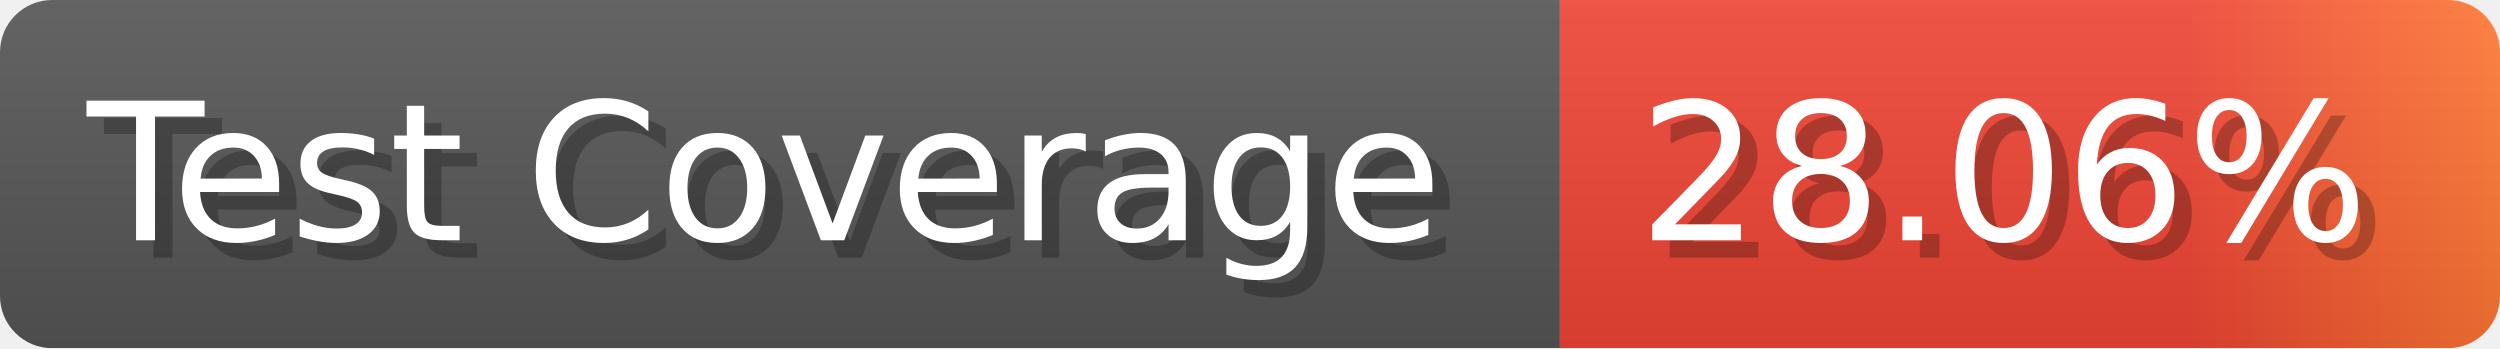
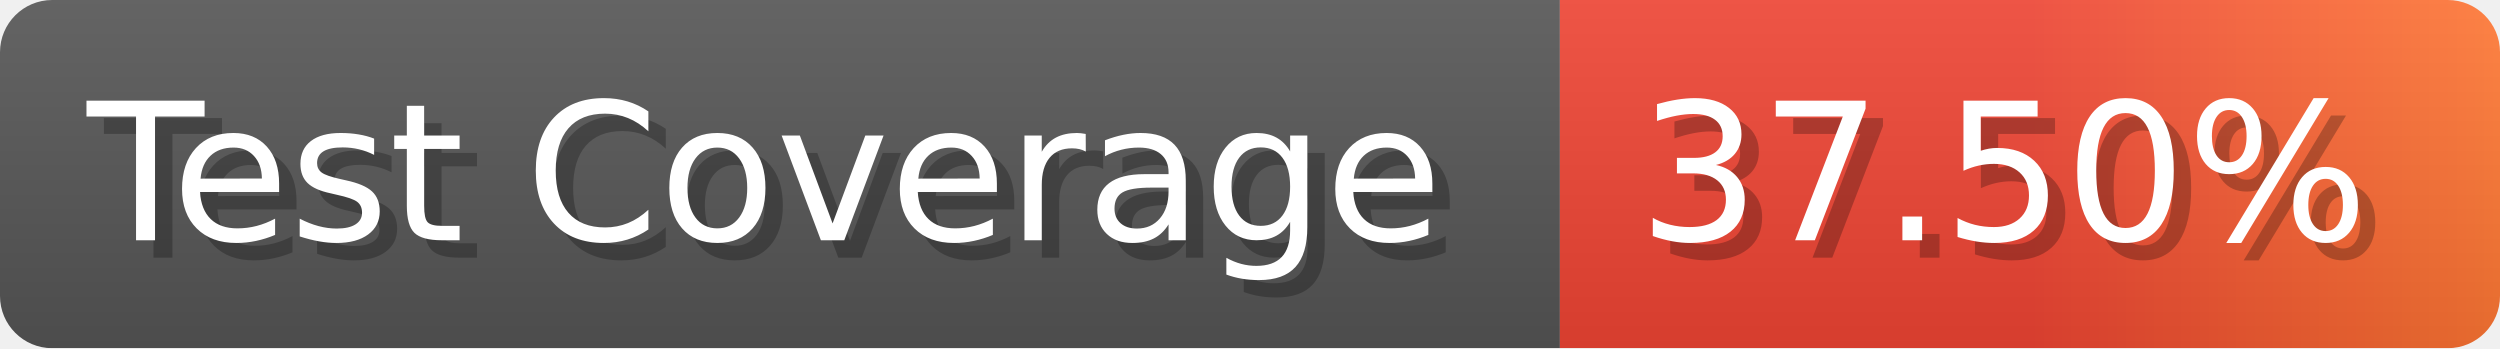
- <svg xmlns="http://www.w3.org/2000/svg" width="143.6" height="20" viewBox="0 0 1436 200" role="img" aria-label="Test Coverage: 28.06%">
+ <svg xmlns="http://www.w3.org/2000/svg" width="143.6" height="20" viewBox="0 0 1436 200" role="img" aria-label="Test Coverage: 37.50%">
  <linearGradient id="a" x2="0" y2="100%">
    <stop offset="0" stop-opacity=".1" stop-color="#EEE" />
    <stop offset="1" stop-opacity=".1" />
  </linearGradient>
  <mask id="m">
    <rect width="1436" height="200" rx="30" fill="#FFF" />
  </mask>
  <g mask="url(#m)">
    <rect width="896" height="200" fill="#555" />
    <rect width="540" height="200" fill="url(#x)" x="896" />
    <rect width="1436" height="200" fill="url(#a)" />
  </g>
  <g aria-hidden="true" fill="#fff" text-anchor="start" font-family="Verdana,DejaVu Sans,sans-serif" font-size="110">
    <text x="60" y="148" textLength="796" fill="#000" opacity="0.25">Test Coverage</text>
    <text x="50" y="138" textLength="796">Test Coverage</text>
-     <text x="951" y="148" textLength="440" fill="#000" opacity="0.25">28.06%</text>
-     <text x="941" y="138" textLength="440">28.06%</text>
+     <text x="951" y="148" textLength="440" fill="#000" opacity="0.25">37.50%</text>
+     <text x="941" y="138" textLength="440">37.50%</text>
  </g>
  <linearGradient id="x" x1="0%" y1="0%" x2="100%" y2="0%">
    <stop offset="0%" style="stop-color:#E43" />
-     <stop offset="33%" style="stop-color:#E43" />
-     <stop offset="67%" style="stop-color:#E43" />
+     <stop offset="50%" style="stop-color:#E43" />
    <stop offset="100%" style="stop-color:#F73" />
  </linearGradient>
</svg>
